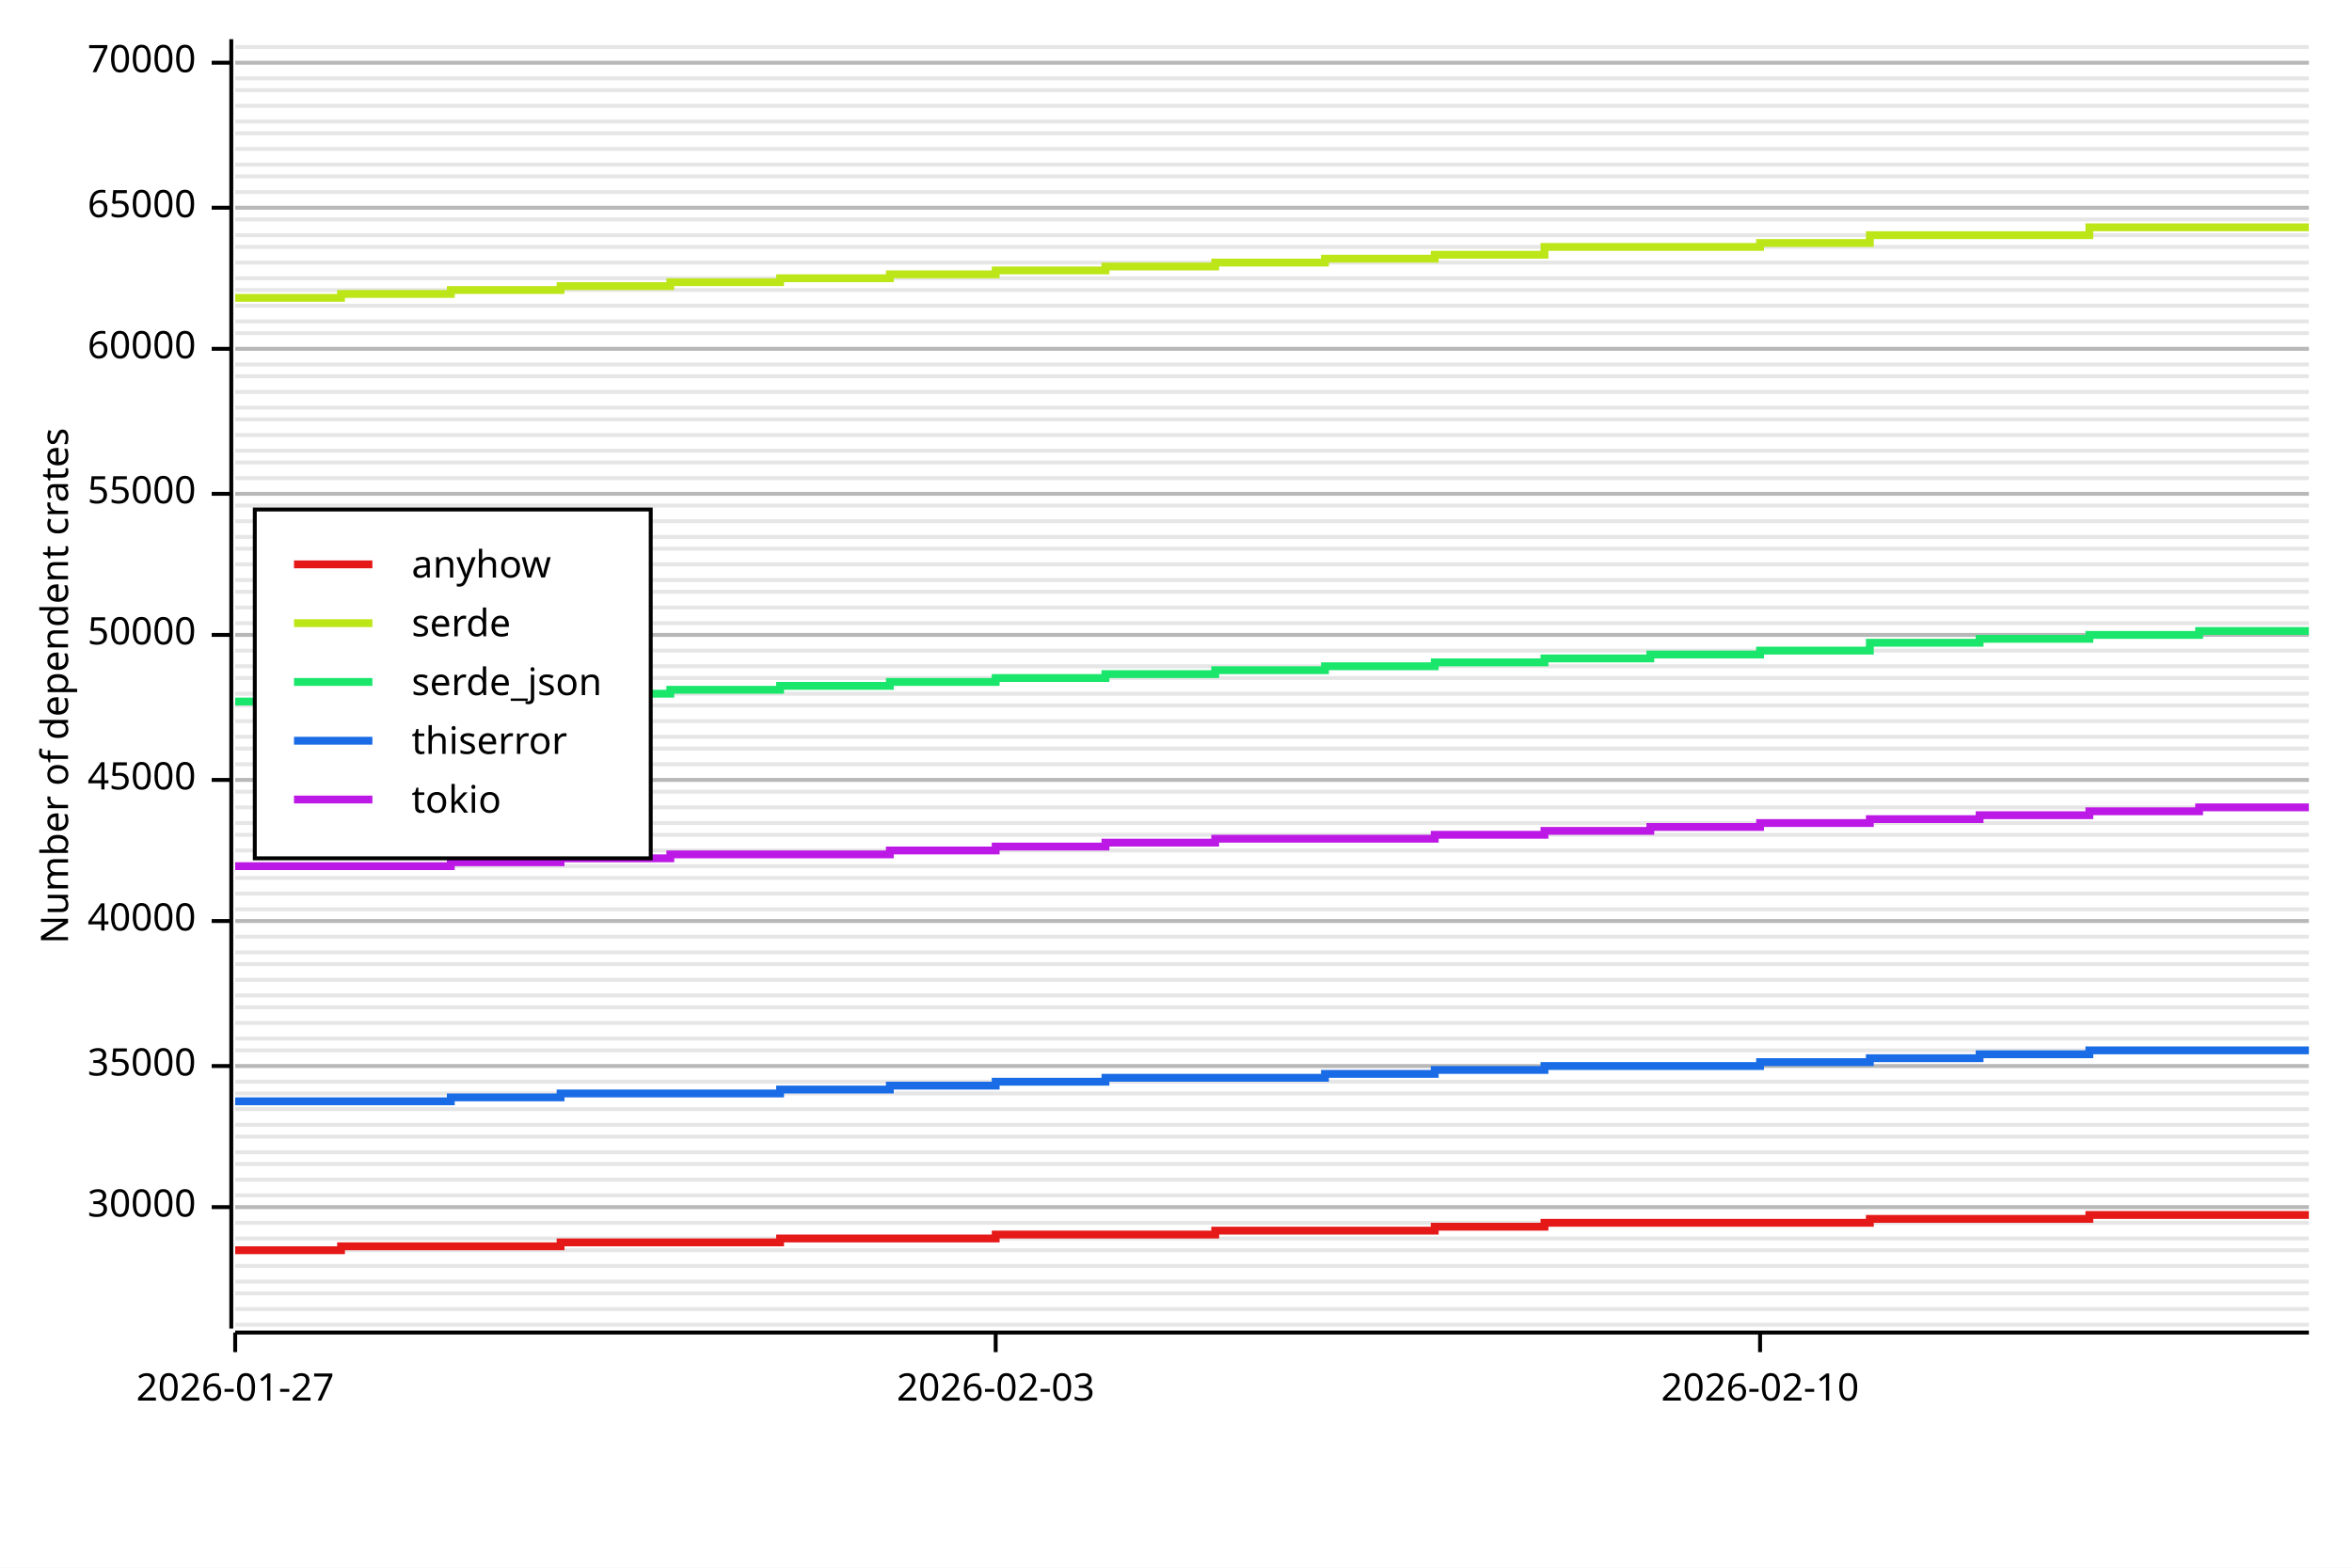
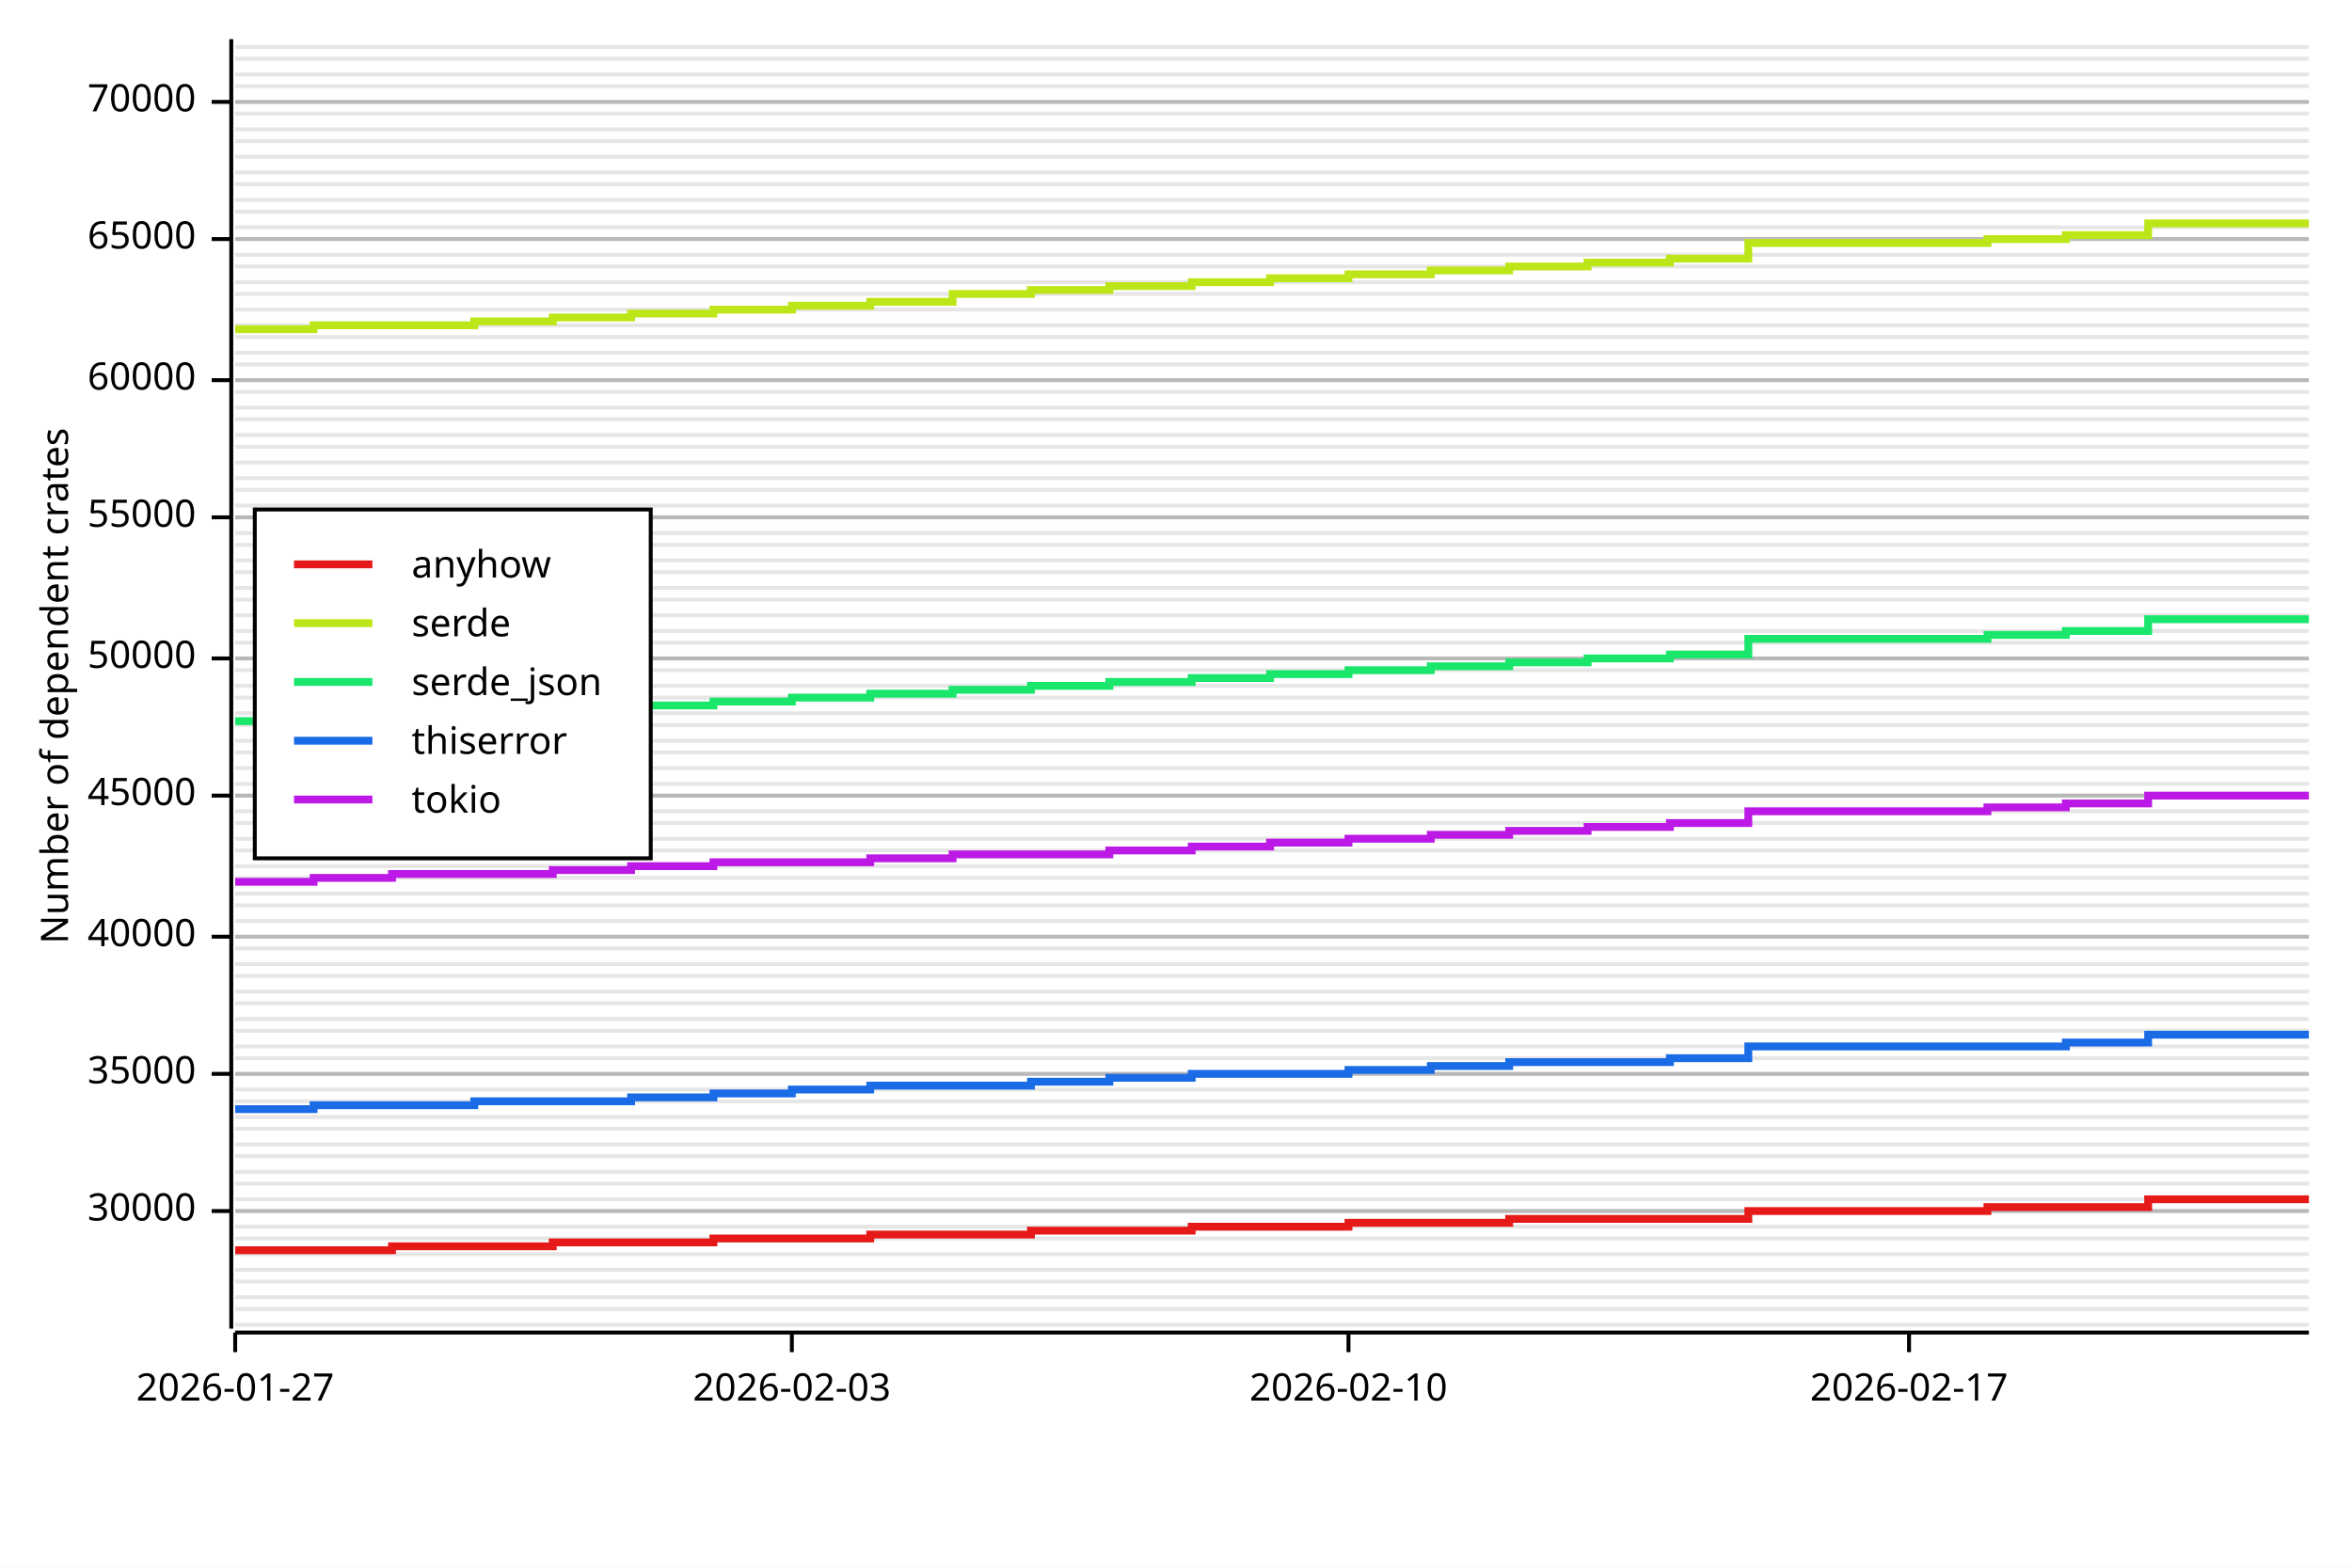
<svg xmlns="http://www.w3.org/2000/svg" width="600" height="400" viewBox="0 0 600 400">
  <rect x="0" y="0" width="600" height="400" opacity="1" fill="#FFFFFF" stroke="none" />
  <line opacity="0.1" stroke="#000000" stroke-width="1" x1="60" y1="338" x2="589" y2="338" />
  <line opacity="0.1" stroke="#000000" stroke-width="1" x1="60" y1="334" x2="589" y2="334" />
-   <line opacity="0.1" stroke="#000000" stroke-width="1" x1="60" y1="330" x2="589" y2="330" />
+   <line opacity="0.1" stroke="#000000" stroke-width="1" x1="60" y1="331" x2="589" y2="331" />
  <line opacity="0.1" stroke="#000000" stroke-width="1" x1="60" y1="327" x2="589" y2="327" />
-   <line opacity="0.1" stroke="#000000" stroke-width="1" x1="60" y1="323" x2="589" y2="323" />
-   <line opacity="0.1" stroke="#000000" stroke-width="1" x1="60" y1="319" x2="589" y2="319" />
+   <line opacity="0.1" stroke="#000000" stroke-width="1" x1="60" y1="324" x2="589" y2="324" />
+   <line opacity="0.1" stroke="#000000" stroke-width="1" x1="60" y1="320" x2="589" y2="320" />
  <line opacity="0.1" stroke="#000000" stroke-width="1" x1="60" y1="316" x2="589" y2="316" />
-   <line opacity="0.1" stroke="#000000" stroke-width="1" x1="60" y1="312" x2="589" y2="312" />
-   <line opacity="0.1" stroke="#000000" stroke-width="1" x1="60" y1="308" x2="589" y2="308" />
-   <line opacity="0.1" stroke="#000000" stroke-width="1" x1="60" y1="305" x2="589" y2="305" />
-   <line opacity="0.1" stroke="#000000" stroke-width="1" x1="60" y1="301" x2="589" y2="301" />
-   <line opacity="0.1" stroke="#000000" stroke-width="1" x1="60" y1="297" x2="589" y2="297" />
-   <line opacity="0.1" stroke="#000000" stroke-width="1" x1="60" y1="294" x2="589" y2="294" />
-   <line opacity="0.1" stroke="#000000" stroke-width="1" x1="60" y1="290" x2="589" y2="290" />
-   <line opacity="0.1" stroke="#000000" stroke-width="1" x1="60" y1="287" x2="589" y2="287" />
-   <line opacity="0.1" stroke="#000000" stroke-width="1" x1="60" y1="283" x2="589" y2="283" />
-   <line opacity="0.1" stroke="#000000" stroke-width="1" x1="60" y1="279" x2="589" y2="279" />
-   <line opacity="0.1" stroke="#000000" stroke-width="1" x1="60" y1="276" x2="589" y2="276" />
-   <line opacity="0.1" stroke="#000000" stroke-width="1" x1="60" y1="272" x2="589" y2="272" />
-   <line opacity="0.1" stroke="#000000" stroke-width="1" x1="60" y1="268" x2="589" y2="268" />
-   <line opacity="0.1" stroke="#000000" stroke-width="1" x1="60" y1="265" x2="589" y2="265" />
-   <line opacity="0.1" stroke="#000000" stroke-width="1" x1="60" y1="261" x2="589" y2="261" />
-   <line opacity="0.1" stroke="#000000" stroke-width="1" x1="60" y1="257" x2="589" y2="257" />
-   <line opacity="0.1" stroke="#000000" stroke-width="1" x1="60" y1="254" x2="589" y2="254" />
-   <line opacity="0.1" stroke="#000000" stroke-width="1" x1="60" y1="250" x2="589" y2="250" />
+   <line opacity="0.1" stroke="#000000" stroke-width="1" x1="60" y1="313" x2="589" y2="313" />
+   <line opacity="0.1" stroke="#000000" stroke-width="1" x1="60" y1="309" x2="589" y2="309" />
+   <line opacity="0.1" stroke="#000000" stroke-width="1" x1="60" y1="306" x2="589" y2="306" />
+   <line opacity="0.1" stroke="#000000" stroke-width="1" x1="60" y1="302" x2="589" y2="302" />
+   <line opacity="0.1" stroke="#000000" stroke-width="1" x1="60" y1="299" x2="589" y2="299" />
+   <line opacity="0.1" stroke="#000000" stroke-width="1" x1="60" y1="295" x2="589" y2="295" />
+   <line opacity="0.1" stroke="#000000" stroke-width="1" x1="60" y1="292" x2="589" y2="292" />
+   <line opacity="0.1" stroke="#000000" stroke-width="1" x1="60" y1="288" x2="589" y2="288" />
+   <line opacity="0.1" stroke="#000000" stroke-width="1" x1="60" y1="285" x2="589" y2="285" />
+   <line opacity="0.1" stroke="#000000" stroke-width="1" x1="60" y1="281" x2="589" y2="281" />
+   <line opacity="0.1" stroke="#000000" stroke-width="1" x1="60" y1="278" x2="589" y2="278" />
+   <line opacity="0.1" stroke="#000000" stroke-width="1" x1="60" y1="274" x2="589" y2="274" />
+   <line opacity="0.1" stroke="#000000" stroke-width="1" x1="60" y1="270" x2="589" y2="270" />
+   <line opacity="0.1" stroke="#000000" stroke-width="1" x1="60" y1="267" x2="589" y2="267" />
+   <line opacity="0.1" stroke="#000000" stroke-width="1" x1="60" y1="263" x2="589" y2="263" />
+   <line opacity="0.1" stroke="#000000" stroke-width="1" x1="60" y1="260" x2="589" y2="260" />
+   <line opacity="0.1" stroke="#000000" stroke-width="1" x1="60" y1="256" x2="589" y2="256" />
+   <line opacity="0.1" stroke="#000000" stroke-width="1" x1="60" y1="253" x2="589" y2="253" />
+   <line opacity="0.1" stroke="#000000" stroke-width="1" x1="60" y1="249" x2="589" y2="249" />
  <line opacity="0.1" stroke="#000000" stroke-width="1" x1="60" y1="246" x2="589" y2="246" />
-   <line opacity="0.1" stroke="#000000" stroke-width="1" x1="60" y1="243" x2="589" y2="243" />
+   <line opacity="0.1" stroke="#000000" stroke-width="1" x1="60" y1="242" x2="589" y2="242" />
  <line opacity="0.1" stroke="#000000" stroke-width="1" x1="60" y1="239" x2="589" y2="239" />
  <line opacity="0.1" stroke="#000000" stroke-width="1" x1="60" y1="235" x2="589" y2="235" />
-   <line opacity="0.1" stroke="#000000" stroke-width="1" x1="60" y1="232" x2="589" y2="232" />
+   <line opacity="0.1" stroke="#000000" stroke-width="1" x1="60" y1="231" x2="589" y2="231" />
  <line opacity="0.1" stroke="#000000" stroke-width="1" x1="60" y1="228" x2="589" y2="228" />
  <line opacity="0.1" stroke="#000000" stroke-width="1" x1="60" y1="224" x2="589" y2="224" />
  <line opacity="0.1" stroke="#000000" stroke-width="1" x1="60" y1="221" x2="589" y2="221" />
  <line opacity="0.1" stroke="#000000" stroke-width="1" x1="60" y1="217" x2="589" y2="217" />
-   <line opacity="0.1" stroke="#000000" stroke-width="1" x1="60" y1="213" x2="589" y2="213" />
+   <line opacity="0.1" stroke="#000000" stroke-width="1" x1="60" y1="214" x2="589" y2="214" />
  <line opacity="0.1" stroke="#000000" stroke-width="1" x1="60" y1="210" x2="589" y2="210" />
-   <line opacity="0.1" stroke="#000000" stroke-width="1" x1="60" y1="206" x2="589" y2="206" />
-   <line opacity="0.1" stroke="#000000" stroke-width="1" x1="60" y1="202" x2="589" y2="202" />
-   <line opacity="0.1" stroke="#000000" stroke-width="1" x1="60" y1="199" x2="589" y2="199" />
-   <line opacity="0.1" stroke="#000000" stroke-width="1" x1="60" y1="195" x2="589" y2="195" />
-   <line opacity="0.1" stroke="#000000" stroke-width="1" x1="60" y1="191" x2="589" y2="191" />
-   <line opacity="0.1" stroke="#000000" stroke-width="1" x1="60" y1="188" x2="589" y2="188" />
-   <line opacity="0.1" stroke="#000000" stroke-width="1" x1="60" y1="184" x2="589" y2="184" />
-   <line opacity="0.1" stroke="#000000" stroke-width="1" x1="60" y1="180" x2="589" y2="180" />
-   <line opacity="0.1" stroke="#000000" stroke-width="1" x1="60" y1="177" x2="589" y2="177" />
-   <line opacity="0.1" stroke="#000000" stroke-width="1" x1="60" y1="173" x2="589" y2="173" />
-   <line opacity="0.1" stroke="#000000" stroke-width="1" x1="60" y1="170" x2="589" y2="170" />
-   <line opacity="0.1" stroke="#000000" stroke-width="1" x1="60" y1="166" x2="589" y2="166" />
-   <line opacity="0.1" stroke="#000000" stroke-width="1" x1="60" y1="162" x2="589" y2="162" />
-   <line opacity="0.1" stroke="#000000" stroke-width="1" x1="60" y1="159" x2="589" y2="159" />
-   <line opacity="0.1" stroke="#000000" stroke-width="1" x1="60" y1="155" x2="589" y2="155" />
-   <line opacity="0.1" stroke="#000000" stroke-width="1" x1="60" y1="151" x2="589" y2="151" />
-   <line opacity="0.1" stroke="#000000" stroke-width="1" x1="60" y1="148" x2="589" y2="148" />
-   <line opacity="0.1" stroke="#000000" stroke-width="1" x1="60" y1="144" x2="589" y2="144" />
-   <line opacity="0.1" stroke="#000000" stroke-width="1" x1="60" y1="140" x2="589" y2="140" />
-   <line opacity="0.1" stroke="#000000" stroke-width="1" x1="60" y1="137" x2="589" y2="137" />
-   <line opacity="0.1" stroke="#000000" stroke-width="1" x1="60" y1="133" x2="589" y2="133" />
+   <line opacity="0.1" stroke="#000000" stroke-width="1" x1="60" y1="207" x2="589" y2="207" />
+   <line opacity="0.1" stroke="#000000" stroke-width="1" x1="60" y1="203" x2="589" y2="203" />
+   <line opacity="0.1" stroke="#000000" stroke-width="1" x1="60" y1="200" x2="589" y2="200" />
+   <line opacity="0.1" stroke="#000000" stroke-width="1" x1="60" y1="196" x2="589" y2="196" />
+   <line opacity="0.1" stroke="#000000" stroke-width="1" x1="60" y1="192" x2="589" y2="192" />
+   <line opacity="0.1" stroke="#000000" stroke-width="1" x1="60" y1="189" x2="589" y2="189" />
+   <line opacity="0.1" stroke="#000000" stroke-width="1" x1="60" y1="185" x2="589" y2="185" />
+   <line opacity="0.1" stroke="#000000" stroke-width="1" x1="60" y1="182" x2="589" y2="182" />
+   <line opacity="0.1" stroke="#000000" stroke-width="1" x1="60" y1="178" x2="589" y2="178" />
+   <line opacity="0.1" stroke="#000000" stroke-width="1" x1="60" y1="175" x2="589" y2="175" />
+   <line opacity="0.1" stroke="#000000" stroke-width="1" x1="60" y1="171" x2="589" y2="171" />
+   <line opacity="0.1" stroke="#000000" stroke-width="1" x1="60" y1="168" x2="589" y2="168" />
+   <line opacity="0.1" stroke="#000000" stroke-width="1" x1="60" y1="164" x2="589" y2="164" />
+   <line opacity="0.1" stroke="#000000" stroke-width="1" x1="60" y1="161" x2="589" y2="161" />
+   <line opacity="0.1" stroke="#000000" stroke-width="1" x1="60" y1="157" x2="589" y2="157" />
+   <line opacity="0.1" stroke="#000000" stroke-width="1" x1="60" y1="153" x2="589" y2="153" />
+   <line opacity="0.1" stroke="#000000" stroke-width="1" x1="60" y1="150" x2="589" y2="150" />
+   <line opacity="0.1" stroke="#000000" stroke-width="1" x1="60" y1="146" x2="589" y2="146" />
+   <line opacity="0.1" stroke="#000000" stroke-width="1" x1="60" y1="143" x2="589" y2="143" />
+   <line opacity="0.1" stroke="#000000" stroke-width="1" x1="60" y1="139" x2="589" y2="139" />
+   <line opacity="0.1" stroke="#000000" stroke-width="1" x1="60" y1="136" x2="589" y2="136" />
+   <line opacity="0.1" stroke="#000000" stroke-width="1" x1="60" y1="132" x2="589" y2="132" />
  <line opacity="0.1" stroke="#000000" stroke-width="1" x1="60" y1="129" x2="589" y2="129" />
-   <line opacity="0.1" stroke="#000000" stroke-width="1" x1="60" y1="126" x2="589" y2="126" />
+   <line opacity="0.1" stroke="#000000" stroke-width="1" x1="60" y1="125" x2="589" y2="125" />
  <line opacity="0.1" stroke="#000000" stroke-width="1" x1="60" y1="122" x2="589" y2="122" />
  <line opacity="0.1" stroke="#000000" stroke-width="1" x1="60" y1="118" x2="589" y2="118" />
-   <line opacity="0.1" stroke="#000000" stroke-width="1" x1="60" y1="115" x2="589" y2="115" />
+   <line opacity="0.1" stroke="#000000" stroke-width="1" x1="60" y1="114" x2="589" y2="114" />
  <line opacity="0.1" stroke="#000000" stroke-width="1" x1="60" y1="111" x2="589" y2="111" />
  <line opacity="0.1" stroke="#000000" stroke-width="1" x1="60" y1="107" x2="589" y2="107" />
  <line opacity="0.1" stroke="#000000" stroke-width="1" x1="60" y1="104" x2="589" y2="104" />
  <line opacity="0.1" stroke="#000000" stroke-width="1" x1="60" y1="100" x2="589" y2="100" />
-   <line opacity="0.1" stroke="#000000" stroke-width="1" x1="60" y1="96" x2="589" y2="96" />
+   <line opacity="0.1" stroke="#000000" stroke-width="1" x1="60" y1="97" x2="589" y2="97" />
  <line opacity="0.1" stroke="#000000" stroke-width="1" x1="60" y1="93" x2="589" y2="93" />
-   <line opacity="0.1" stroke="#000000" stroke-width="1" x1="60" y1="89" x2="589" y2="89" />
-   <line opacity="0.1" stroke="#000000" stroke-width="1" x1="60" y1="85" x2="589" y2="85" />
-   <line opacity="0.1" stroke="#000000" stroke-width="1" x1="60" y1="82" x2="589" y2="82" />
-   <line opacity="0.1" stroke="#000000" stroke-width="1" x1="60" y1="78" x2="589" y2="78" />
-   <line opacity="0.1" stroke="#000000" stroke-width="1" x1="60" y1="74" x2="589" y2="74" />
-   <line opacity="0.1" stroke="#000000" stroke-width="1" x1="60" y1="71" x2="589" y2="71" />
-   <line opacity="0.1" stroke="#000000" stroke-width="1" x1="60" y1="67" x2="589" y2="67" />
-   <line opacity="0.1" stroke="#000000" stroke-width="1" x1="60" y1="63" x2="589" y2="63" />
-   <line opacity="0.1" stroke="#000000" stroke-width="1" x1="60" y1="60" x2="589" y2="60" />
-   <line opacity="0.1" stroke="#000000" stroke-width="1" x1="60" y1="56" x2="589" y2="56" />
-   <line opacity="0.1" stroke="#000000" stroke-width="1" x1="60" y1="53" x2="589" y2="53" />
-   <line opacity="0.1" stroke="#000000" stroke-width="1" x1="60" y1="49" x2="589" y2="49" />
-   <line opacity="0.1" stroke="#000000" stroke-width="1" x1="60" y1="45" x2="589" y2="45" />
-   <line opacity="0.1" stroke="#000000" stroke-width="1" x1="60" y1="42" x2="589" y2="42" />
-   <line opacity="0.1" stroke="#000000" stroke-width="1" x1="60" y1="38" x2="589" y2="38" />
-   <line opacity="0.1" stroke="#000000" stroke-width="1" x1="60" y1="34" x2="589" y2="34" />
-   <line opacity="0.1" stroke="#000000" stroke-width="1" x1="60" y1="31" x2="589" y2="31" />
-   <line opacity="0.1" stroke="#000000" stroke-width="1" x1="60" y1="27" x2="589" y2="27" />
-   <line opacity="0.1" stroke="#000000" stroke-width="1" x1="60" y1="23" x2="589" y2="23" />
-   <line opacity="0.1" stroke="#000000" stroke-width="1" x1="60" y1="20" x2="589" y2="20" />
-   <line opacity="0.1" stroke="#000000" stroke-width="1" x1="60" y1="16" x2="589" y2="16" />
+   <line opacity="0.1" stroke="#000000" stroke-width="1" x1="60" y1="90" x2="589" y2="90" />
+   <line opacity="0.1" stroke="#000000" stroke-width="1" x1="60" y1="86" x2="589" y2="86" />
+   <line opacity="0.1" stroke="#000000" stroke-width="1" x1="60" y1="83" x2="589" y2="83" />
+   <line opacity="0.1" stroke="#000000" stroke-width="1" x1="60" y1="79" x2="589" y2="79" />
+   <line opacity="0.1" stroke="#000000" stroke-width="1" x1="60" y1="75" x2="589" y2="75" />
+   <line opacity="0.1" stroke="#000000" stroke-width="1" x1="60" y1="72" x2="589" y2="72" />
+   <line opacity="0.1" stroke="#000000" stroke-width="1" x1="60" y1="68" x2="589" y2="68" />
+   <line opacity="0.1" stroke="#000000" stroke-width="1" x1="60" y1="65" x2="589" y2="65" />
+   <line opacity="0.1" stroke="#000000" stroke-width="1" x1="60" y1="61" x2="589" y2="61" />
+   <line opacity="0.1" stroke="#000000" stroke-width="1" x1="60" y1="58" x2="589" y2="58" />
+   <line opacity="0.1" stroke="#000000" stroke-width="1" x1="60" y1="54" x2="589" y2="54" />
+   <line opacity="0.1" stroke="#000000" stroke-width="1" x1="60" y1="51" x2="589" y2="51" />
+   <line opacity="0.1" stroke="#000000" stroke-width="1" x1="60" y1="47" x2="589" y2="47" />
+   <line opacity="0.1" stroke="#000000" stroke-width="1" x1="60" y1="44" x2="589" y2="44" />
+   <line opacity="0.1" stroke="#000000" stroke-width="1" x1="60" y1="40" x2="589" y2="40" />
+   <line opacity="0.1" stroke="#000000" stroke-width="1" x1="60" y1="36" x2="589" y2="36" />
+   <line opacity="0.1" stroke="#000000" stroke-width="1" x1="60" y1="33" x2="589" y2="33" />
+   <line opacity="0.1" stroke="#000000" stroke-width="1" x1="60" y1="29" x2="589" y2="29" />
+   <line opacity="0.1" stroke="#000000" stroke-width="1" x1="60" y1="26" x2="589" y2="26" />
+   <line opacity="0.1" stroke="#000000" stroke-width="1" x1="60" y1="22" x2="589" y2="22" />
+   <line opacity="0.1" stroke="#000000" stroke-width="1" x1="60" y1="19" x2="589" y2="19" />
+   <line opacity="0.1" stroke="#000000" stroke-width="1" x1="60" y1="15" x2="589" y2="15" />
  <line opacity="0.1" stroke="#000000" stroke-width="1" x1="60" y1="12" x2="589" y2="12" />
  <text x="10" y="175" dy="0.76em" text-anchor="middle" font-family="sans-serif" font-size="9.677" opacity="1" fill="#000000" transform="rotate(270, 10, 175)">
Number of dependent crates
</text>
-   <line opacity="0.2" stroke="#000000" stroke-width="1" x1="60" y1="308" x2="589" y2="308" />
-   <line opacity="0.2" stroke="#000000" stroke-width="1" x1="60" y1="272" x2="589" y2="272" />
-   <line opacity="0.2" stroke="#000000" stroke-width="1" x1="60" y1="235" x2="589" y2="235" />
-   <line opacity="0.2" stroke="#000000" stroke-width="1" x1="60" y1="199" x2="589" y2="199" />
-   <line opacity="0.2" stroke="#000000" stroke-width="1" x1="60" y1="162" x2="589" y2="162" />
-   <line opacity="0.2" stroke="#000000" stroke-width="1" x1="60" y1="126" x2="589" y2="126" />
-   <line opacity="0.2" stroke="#000000" stroke-width="1" x1="60" y1="89" x2="589" y2="89" />
-   <line opacity="0.2" stroke="#000000" stroke-width="1" x1="60" y1="53" x2="589" y2="53" />
-   <line opacity="0.2" stroke="#000000" stroke-width="1" x1="60" y1="16" x2="589" y2="16" />
+   <line opacity="0.2" stroke="#000000" stroke-width="1" x1="60" y1="309" x2="589" y2="309" />
+   <line opacity="0.2" stroke="#000000" stroke-width="1" x1="60" y1="274" x2="589" y2="274" />
+   <line opacity="0.2" stroke="#000000" stroke-width="1" x1="60" y1="239" x2="589" y2="239" />
+   <line opacity="0.2" stroke="#000000" stroke-width="1" x1="60" y1="203" x2="589" y2="203" />
+   <line opacity="0.2" stroke="#000000" stroke-width="1" x1="60" y1="168" x2="589" y2="168" />
+   <line opacity="0.2" stroke="#000000" stroke-width="1" x1="60" y1="132" x2="589" y2="132" />
+   <line opacity="0.2" stroke="#000000" stroke-width="1" x1="60" y1="97" x2="589" y2="97" />
+   <line opacity="0.2" stroke="#000000" stroke-width="1" x1="60" y1="61" x2="589" y2="61" />
+   <line opacity="0.2" stroke="#000000" stroke-width="1" x1="60" y1="26" x2="589" y2="26" />
  <polyline fill="none" opacity="1" stroke="#000000" stroke-width="1" points="59,10 59,339 " />
-   <text x="50" y="308" dy="0.5ex" text-anchor="end" font-family="sans-serif" font-size="9.677" opacity="1" fill="#000000">
+   <text x="50" y="309" dy="0.5ex" text-anchor="end" font-family="sans-serif" font-size="9.677" opacity="1" fill="#000000">
30000
</text>
-   <polyline fill="none" opacity="1" stroke="#000000" stroke-width="1" points="54,308 59,308 " />
-   <text x="50" y="272" dy="0.5ex" text-anchor="end" font-family="sans-serif" font-size="9.677" opacity="1" fill="#000000">
+   <polyline fill="none" opacity="1" stroke="#000000" stroke-width="1" points="54,309 59,309 " />
+   <text x="50" y="274" dy="0.5ex" text-anchor="end" font-family="sans-serif" font-size="9.677" opacity="1" fill="#000000">
35000
</text>
-   <polyline fill="none" opacity="1" stroke="#000000" stroke-width="1" points="54,272 59,272 " />
-   <text x="50" y="235" dy="0.5ex" text-anchor="end" font-family="sans-serif" font-size="9.677" opacity="1" fill="#000000">
+   <polyline fill="none" opacity="1" stroke="#000000" stroke-width="1" points="54,274 59,274 " />
+   <text x="50" y="239" dy="0.5ex" text-anchor="end" font-family="sans-serif" font-size="9.677" opacity="1" fill="#000000">
40000
</text>
-   <polyline fill="none" opacity="1" stroke="#000000" stroke-width="1" points="54,235 59,235 " />
-   <text x="50" y="199" dy="0.5ex" text-anchor="end" font-family="sans-serif" font-size="9.677" opacity="1" fill="#000000">
+   <polyline fill="none" opacity="1" stroke="#000000" stroke-width="1" points="54,239 59,239 " />
+   <text x="50" y="203" dy="0.5ex" text-anchor="end" font-family="sans-serif" font-size="9.677" opacity="1" fill="#000000">
45000
</text>
-   <polyline fill="none" opacity="1" stroke="#000000" stroke-width="1" points="54,199 59,199 " />
-   <text x="50" y="162" dy="0.5ex" text-anchor="end" font-family="sans-serif" font-size="9.677" opacity="1" fill="#000000">
+   <polyline fill="none" opacity="1" stroke="#000000" stroke-width="1" points="54,203 59,203 " />
+   <text x="50" y="168" dy="0.5ex" text-anchor="end" font-family="sans-serif" font-size="9.677" opacity="1" fill="#000000">
50000
</text>
-   <polyline fill="none" opacity="1" stroke="#000000" stroke-width="1" points="54,162 59,162 " />
-   <text x="50" y="126" dy="0.5ex" text-anchor="end" font-family="sans-serif" font-size="9.677" opacity="1" fill="#000000">
+   <polyline fill="none" opacity="1" stroke="#000000" stroke-width="1" points="54,168 59,168 " />
+   <text x="50" y="132" dy="0.5ex" text-anchor="end" font-family="sans-serif" font-size="9.677" opacity="1" fill="#000000">
55000
</text>
-   <polyline fill="none" opacity="1" stroke="#000000" stroke-width="1" points="54,126 59,126 " />
-   <text x="50" y="89" dy="0.5ex" text-anchor="end" font-family="sans-serif" font-size="9.677" opacity="1" fill="#000000">
+   <polyline fill="none" opacity="1" stroke="#000000" stroke-width="1" points="54,132 59,132 " />
+   <text x="50" y="97" dy="0.5ex" text-anchor="end" font-family="sans-serif" font-size="9.677" opacity="1" fill="#000000">
60000
</text>
-   <polyline fill="none" opacity="1" stroke="#000000" stroke-width="1" points="54,89 59,89 " />
-   <text x="50" y="53" dy="0.5ex" text-anchor="end" font-family="sans-serif" font-size="9.677" opacity="1" fill="#000000">
+   <polyline fill="none" opacity="1" stroke="#000000" stroke-width="1" points="54,97 59,97 " />
+   <text x="50" y="61" dy="0.5ex" text-anchor="end" font-family="sans-serif" font-size="9.677" opacity="1" fill="#000000">
65000
</text>
-   <polyline fill="none" opacity="1" stroke="#000000" stroke-width="1" points="54,53 59,53 " />
-   <text x="50" y="16" dy="0.5ex" text-anchor="end" font-family="sans-serif" font-size="9.677" opacity="1" fill="#000000">
+   <polyline fill="none" opacity="1" stroke="#000000" stroke-width="1" points="54,61 59,61 " />
+   <text x="50" y="26" dy="0.5ex" text-anchor="end" font-family="sans-serif" font-size="9.677" opacity="1" fill="#000000">
70000
</text>
-   <polyline fill="none" opacity="1" stroke="#000000" stroke-width="1" points="54,16 59,16 " />
+   <polyline fill="none" opacity="1" stroke="#000000" stroke-width="1" points="54,26 59,26 " />
  <polyline fill="none" opacity="1" stroke="#000000" stroke-width="1" points="60,340 589,340 " />
  <text x="60" y="350" dy="0.76em" text-anchor="middle" font-family="sans-serif" font-size="9.677" opacity="1" fill="#000000">
2026-01-27
</text>
  <polyline fill="none" opacity="1" stroke="#000000" stroke-width="1" points="60,340 60,345 " />
-   <text x="254" y="350" dy="0.76em" text-anchor="middle" font-family="sans-serif" font-size="9.677" opacity="1" fill="#000000">
+   <text x="202" y="350" dy="0.76em" text-anchor="middle" font-family="sans-serif" font-size="9.677" opacity="1" fill="#000000">
2026-02-03
</text>
-   <polyline fill="none" opacity="1" stroke="#000000" stroke-width="1" points="254,340 254,345 " />
-   <text x="449" y="350" dy="0.76em" text-anchor="middle" font-family="sans-serif" font-size="9.677" opacity="1" fill="#000000">
+   <polyline fill="none" opacity="1" stroke="#000000" stroke-width="1" points="202,340 202,345 " />
+   <text x="344" y="350" dy="0.76em" text-anchor="middle" font-family="sans-serif" font-size="9.677" opacity="1" fill="#000000">
2026-02-10
</text>
-   <polyline fill="none" opacity="1" stroke="#000000" stroke-width="1" points="449,340 449,345 " />
-   <polyline fill="none" opacity="1" stroke="#E61919" stroke-width="2" points="60,319 87,319 87,318 115,318 115,318 143,318 143,317 171,317 171,317 199,317 199,316 227,316 227,316 254,316 254,315 282,315 282,315 310,315 310,314 338,314 338,314 366,314 366,313 394,313 394,312 421,312 421,312 449,312 449,312 477,312 477,311 505,311 505,311 533,311 533,310 561,310 561,310 589,310 " />
-   <polyline fill="none" opacity="1" stroke="#BDE619" stroke-width="2" points="60,76 87,76 87,75 115,75 115,74 143,74 143,73 171,73 171,72 199,72 199,71 227,71 227,70 254,70 254,69 282,69 282,68 310,68 310,67 338,67 338,66 366,66 366,65 394,65 394,63 421,63 421,63 449,63 449,62 477,62 477,60 505,60 505,60 533,60 533,58 561,58 561,58 589,58 " />
-   <polyline fill="none" opacity="1" stroke="#19E66B" stroke-width="2" points="60,179 87,179 87,178 115,178 115,178 143,178 143,177 171,177 171,176 199,176 199,175 227,175 227,174 254,174 254,173 282,173 282,172 310,172 310,171 338,171 338,170 366,170 366,169 394,169 394,168 421,168 421,167 449,167 449,166 477,166 477,164 505,164 505,163 533,163 533,162 561,162 561,161 589,161 " />
-   <polyline fill="none" opacity="1" stroke="#196BE6" stroke-width="2" points="60,281 87,281 87,281 115,281 115,280 143,280 143,279 171,279 171,279 199,279 199,278 227,278 227,277 254,277 254,276 282,276 282,275 310,275 310,275 338,275 338,274 366,274 366,273 394,273 394,272 421,272 421,272 449,272 449,271 477,271 477,270 505,270 505,269 533,269 533,268 561,268 561,268 589,268 " />
-   <polyline fill="none" opacity="1" stroke="#BD19E6" stroke-width="2" points="60,221 87,221 87,221 115,221 115,220 143,220 143,219 171,219 171,218 199,218 199,218 227,218 227,217 254,217 254,216 282,216 282,215 310,215 310,214 338,214 338,214 366,214 366,213 394,213 394,212 421,212 421,211 449,211 449,210 477,210 477,209 505,209 505,208 533,208 533,207 561,207 561,206 589,206 " />
+   <polyline fill="none" opacity="1" stroke="#000000" stroke-width="1" points="344,340 344,345 " />
+   <text x="487" y="350" dy="0.76em" text-anchor="middle" font-family="sans-serif" font-size="9.677" opacity="1" fill="#000000">
+ 2026-02-17
+ </text>
+   <polyline fill="none" opacity="1" stroke="#000000" stroke-width="1" points="487,340 487,345 " />
+   <polyline fill="none" opacity="1" stroke="#E61919" stroke-width="2" points="60,319 80,319 80,319 100,319 100,318 121,318 121,318 141,318 141,317 161,317 161,317 182,317 182,316 202,316 202,316 222,316 222,315 243,315 243,315 263,315 263,314 283,314 283,314 304,314 304,313 324,313 324,313 344,313 344,312 365,312 365,312 385,312 385,311 405,311 405,311 426,311 426,311 446,311 446,309 466,309 487,309 507,309 507,308 527,308 527,308 548,308 548,306 568,306 589,306 " />
+   <polyline fill="none" opacity="1" stroke="#BDE619" stroke-width="2" points="60,84 80,84 80,83 100,83 100,83 121,83 121,82 141,82 141,81 161,81 161,80 182,80 182,79 202,79 202,78 222,78 222,77 243,77 243,75 263,75 263,74 283,74 283,73 304,73 304,72 324,72 324,71 344,71 344,70 365,70 365,69 385,69 385,68 405,68 405,67 426,67 426,66 446,66 446,62 466,62 487,62 507,62 507,61 527,61 527,60 548,60 548,57 568,57 589,57 " />
+   <polyline fill="none" opacity="1" stroke="#19E66B" stroke-width="2" points="60,184 80,184 80,183 100,183 100,183 121,183 121,182 141,182 141,181 161,181 161,180 182,180 182,179 202,179 202,178 222,178 222,177 243,177 243,176 263,176 263,175 283,175 283,174 304,174 304,173 324,173 324,172 344,172 344,171 365,171 365,170 385,170 385,169 405,169 405,168 426,168 426,167 446,167 446,163 466,163 487,163 507,163 507,162 527,162 527,161 548,161 548,158 568,158 589,158 " />
+   <polyline fill="none" opacity="1" stroke="#196BE6" stroke-width="2" points="60,283 80,283 80,282 100,282 100,282 121,282 121,281 141,281 141,281 161,281 161,280 182,280 182,279 202,279 202,278 222,278 222,277 243,277 243,277 263,277 263,276 283,276 283,275 304,275 304,274 324,274 324,274 344,274 344,273 365,273 365,272 385,272 385,271 405,271 405,271 426,271 426,270 446,270 446,267 466,267 487,267 507,267 507,267 527,267 527,266 548,266 548,264 568,264 589,264 " />
+   <polyline fill="none" opacity="1" stroke="#BD19E6" stroke-width="2" points="60,225 80,225 80,224 100,224 100,223 121,223 121,223 141,223 141,222 161,222 161,221 182,221 182,220 202,220 202,220 222,220 222,219 243,219 243,218 263,218 263,218 283,218 283,217 304,217 304,216 324,216 324,215 344,215 344,214 365,214 365,213 385,213 385,212 405,212 405,211 426,211 426,210 446,210 446,207 466,207 487,207 507,207 507,206 527,206 527,205 548,205 548,203 568,203 589,203 " />
  <rect x="65" y="130" width="101" height="89" opacity="1" fill="#FFFFFF" stroke="none" />
  <rect x="65" y="130" width="101" height="89" opacity="1" fill="none" stroke="#000000" />
  <text x="105" y="140" dy="0.76em" text-anchor="start" font-family="sans-serif" font-size="9.677" opacity="1" fill="#000000">
anyhow
</text>
  <text x="105" y="155" dy="0.76em" text-anchor="start" font-family="sans-serif" font-size="9.677" opacity="1" fill="#000000">
serde
</text>
  <text x="105" y="170" dy="0.76em" text-anchor="start" font-family="sans-serif" font-size="9.677" opacity="1" fill="#000000">
serde_json
</text>
  <text x="105" y="185" dy="0.76em" text-anchor="start" font-family="sans-serif" font-size="9.677" opacity="1" fill="#000000">
thiserror
</text>
  <text x="105" y="200" dy="0.76em" text-anchor="start" font-family="sans-serif" font-size="9.677" opacity="1" fill="#000000">
tokio
</text>
  <polyline fill="none" opacity="1" stroke="#E61919" stroke-width="2" points="75,144 95,144 " />
  <polyline fill="none" opacity="1" stroke="#BDE619" stroke-width="2" points="75,159 95,159 " />
  <polyline fill="none" opacity="1" stroke="#19E66B" stroke-width="2" points="75,174 95,174 " />
  <polyline fill="none" opacity="1" stroke="#196BE6" stroke-width="2" points="75,189 95,189 " />
  <polyline fill="none" opacity="1" stroke="#BD19E6" stroke-width="2" points="75,204 95,204 " />
</svg>
